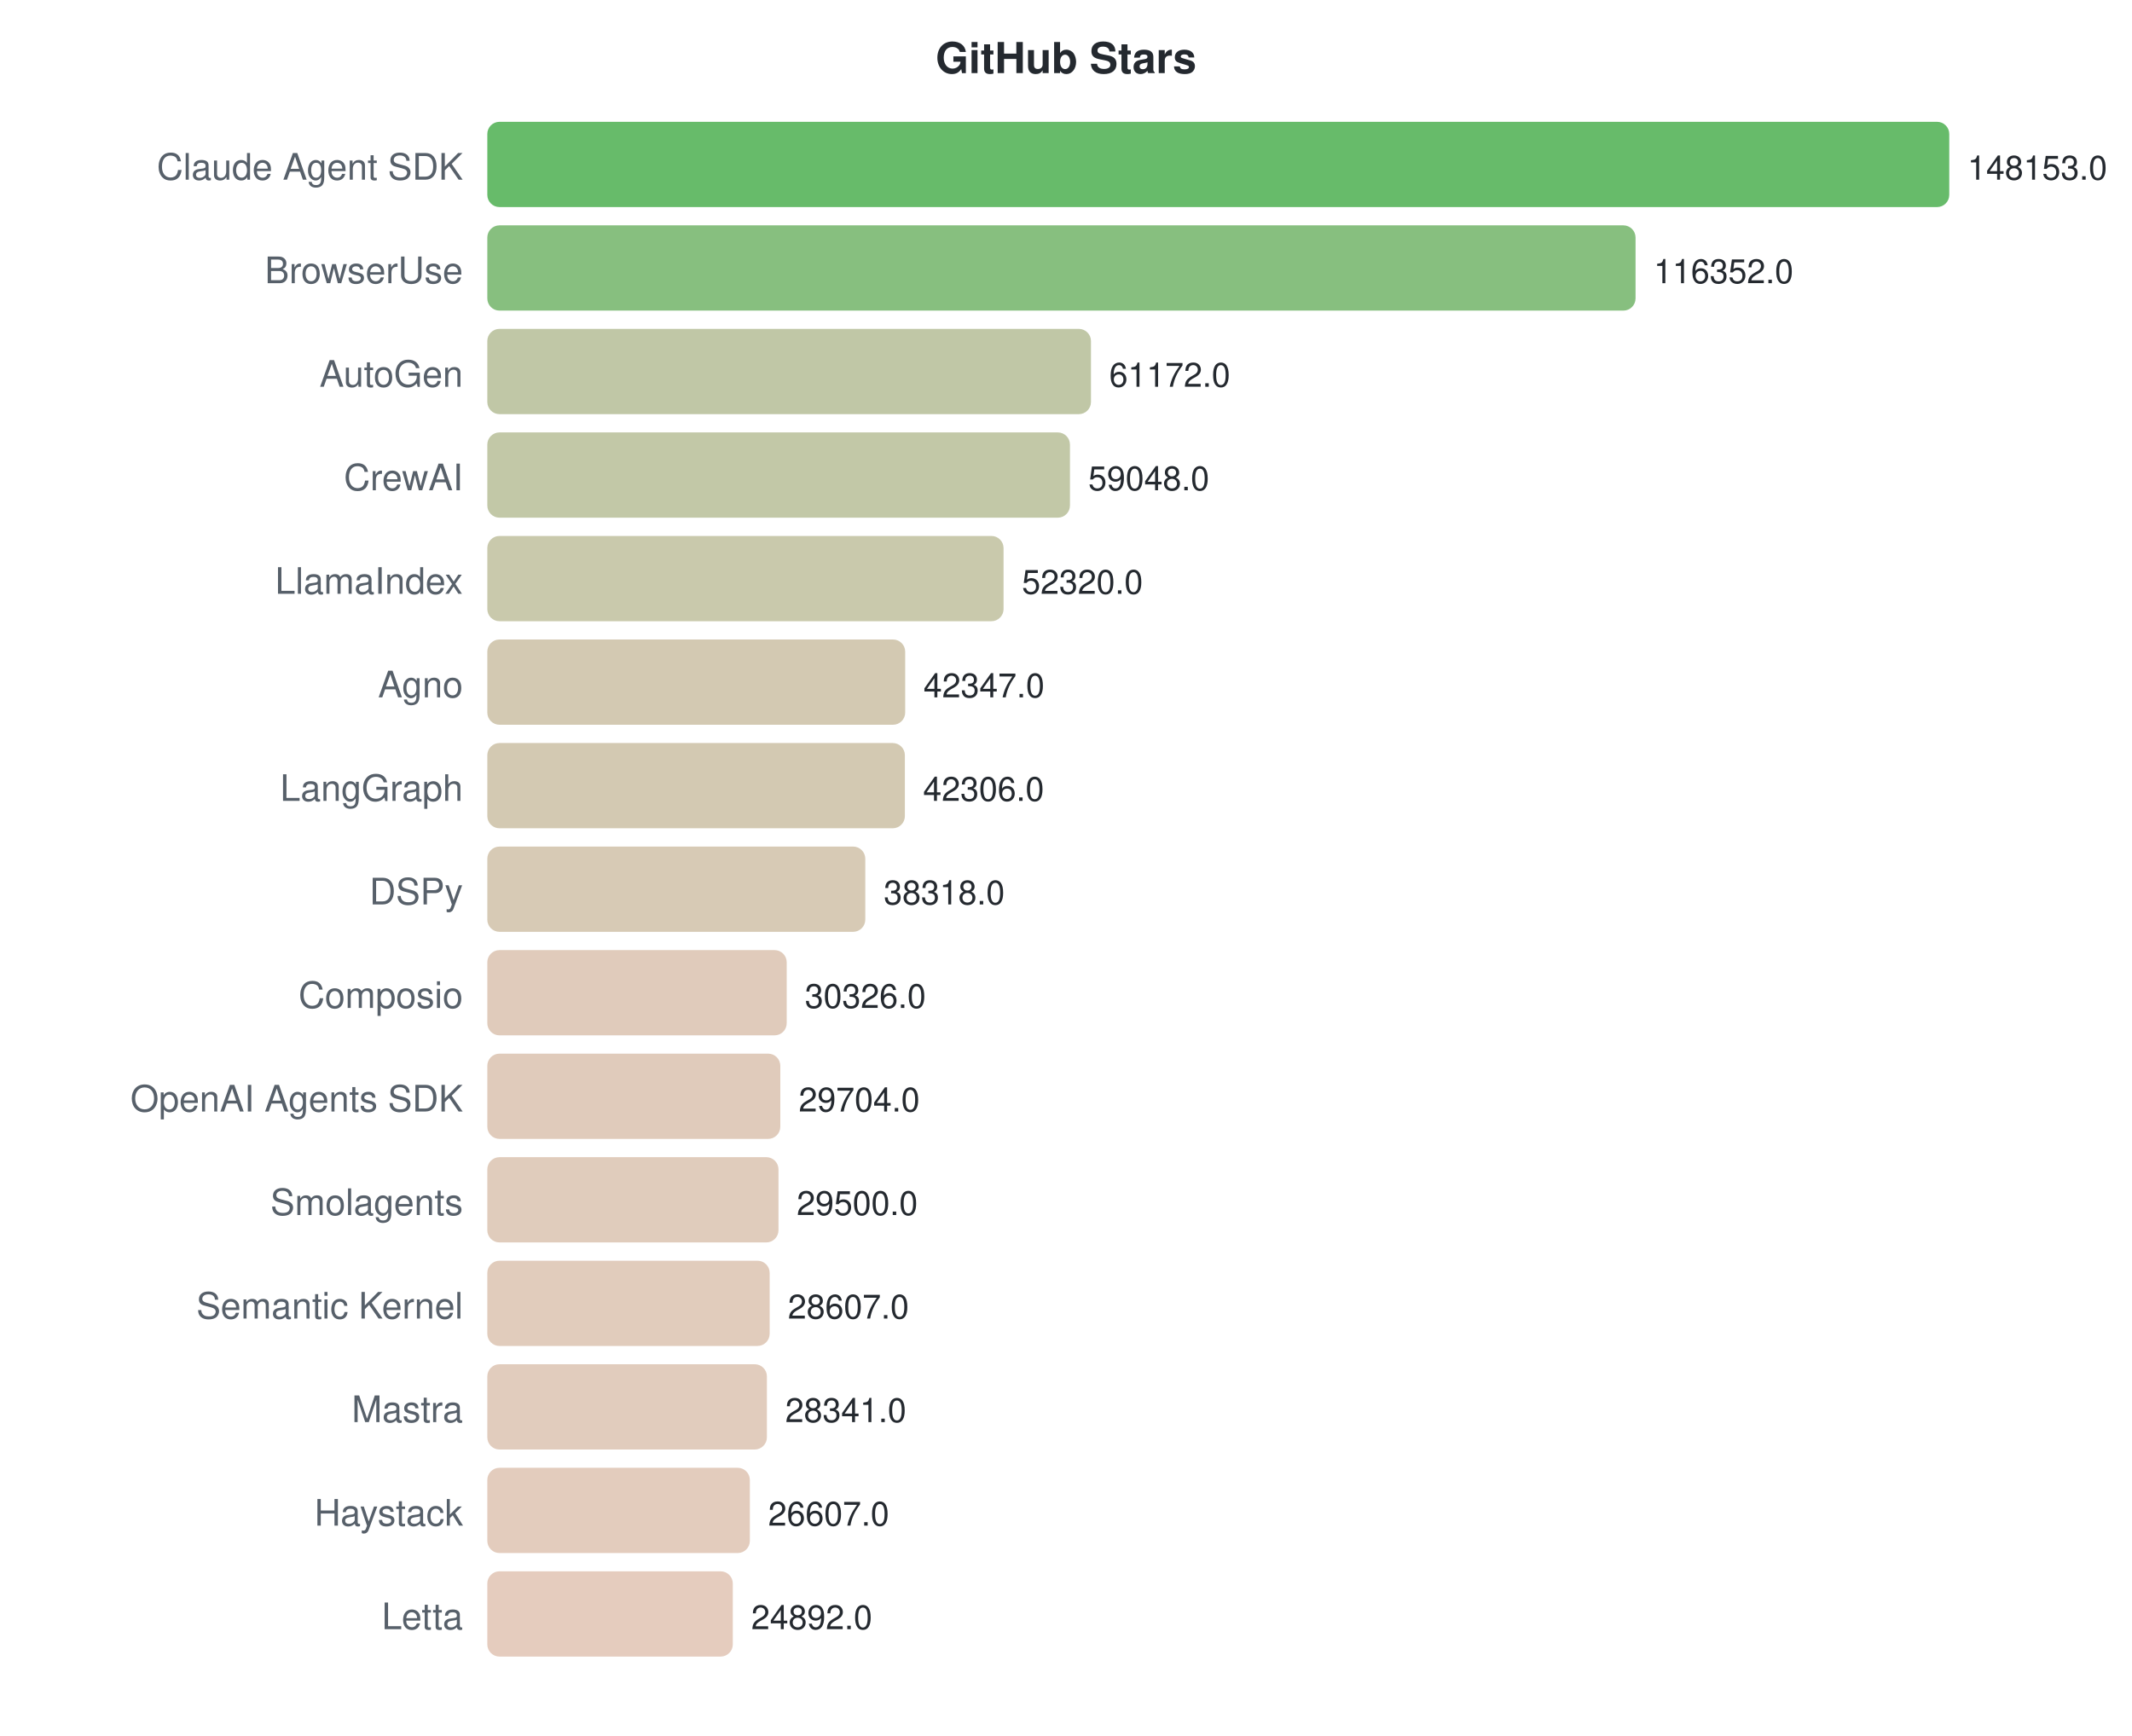
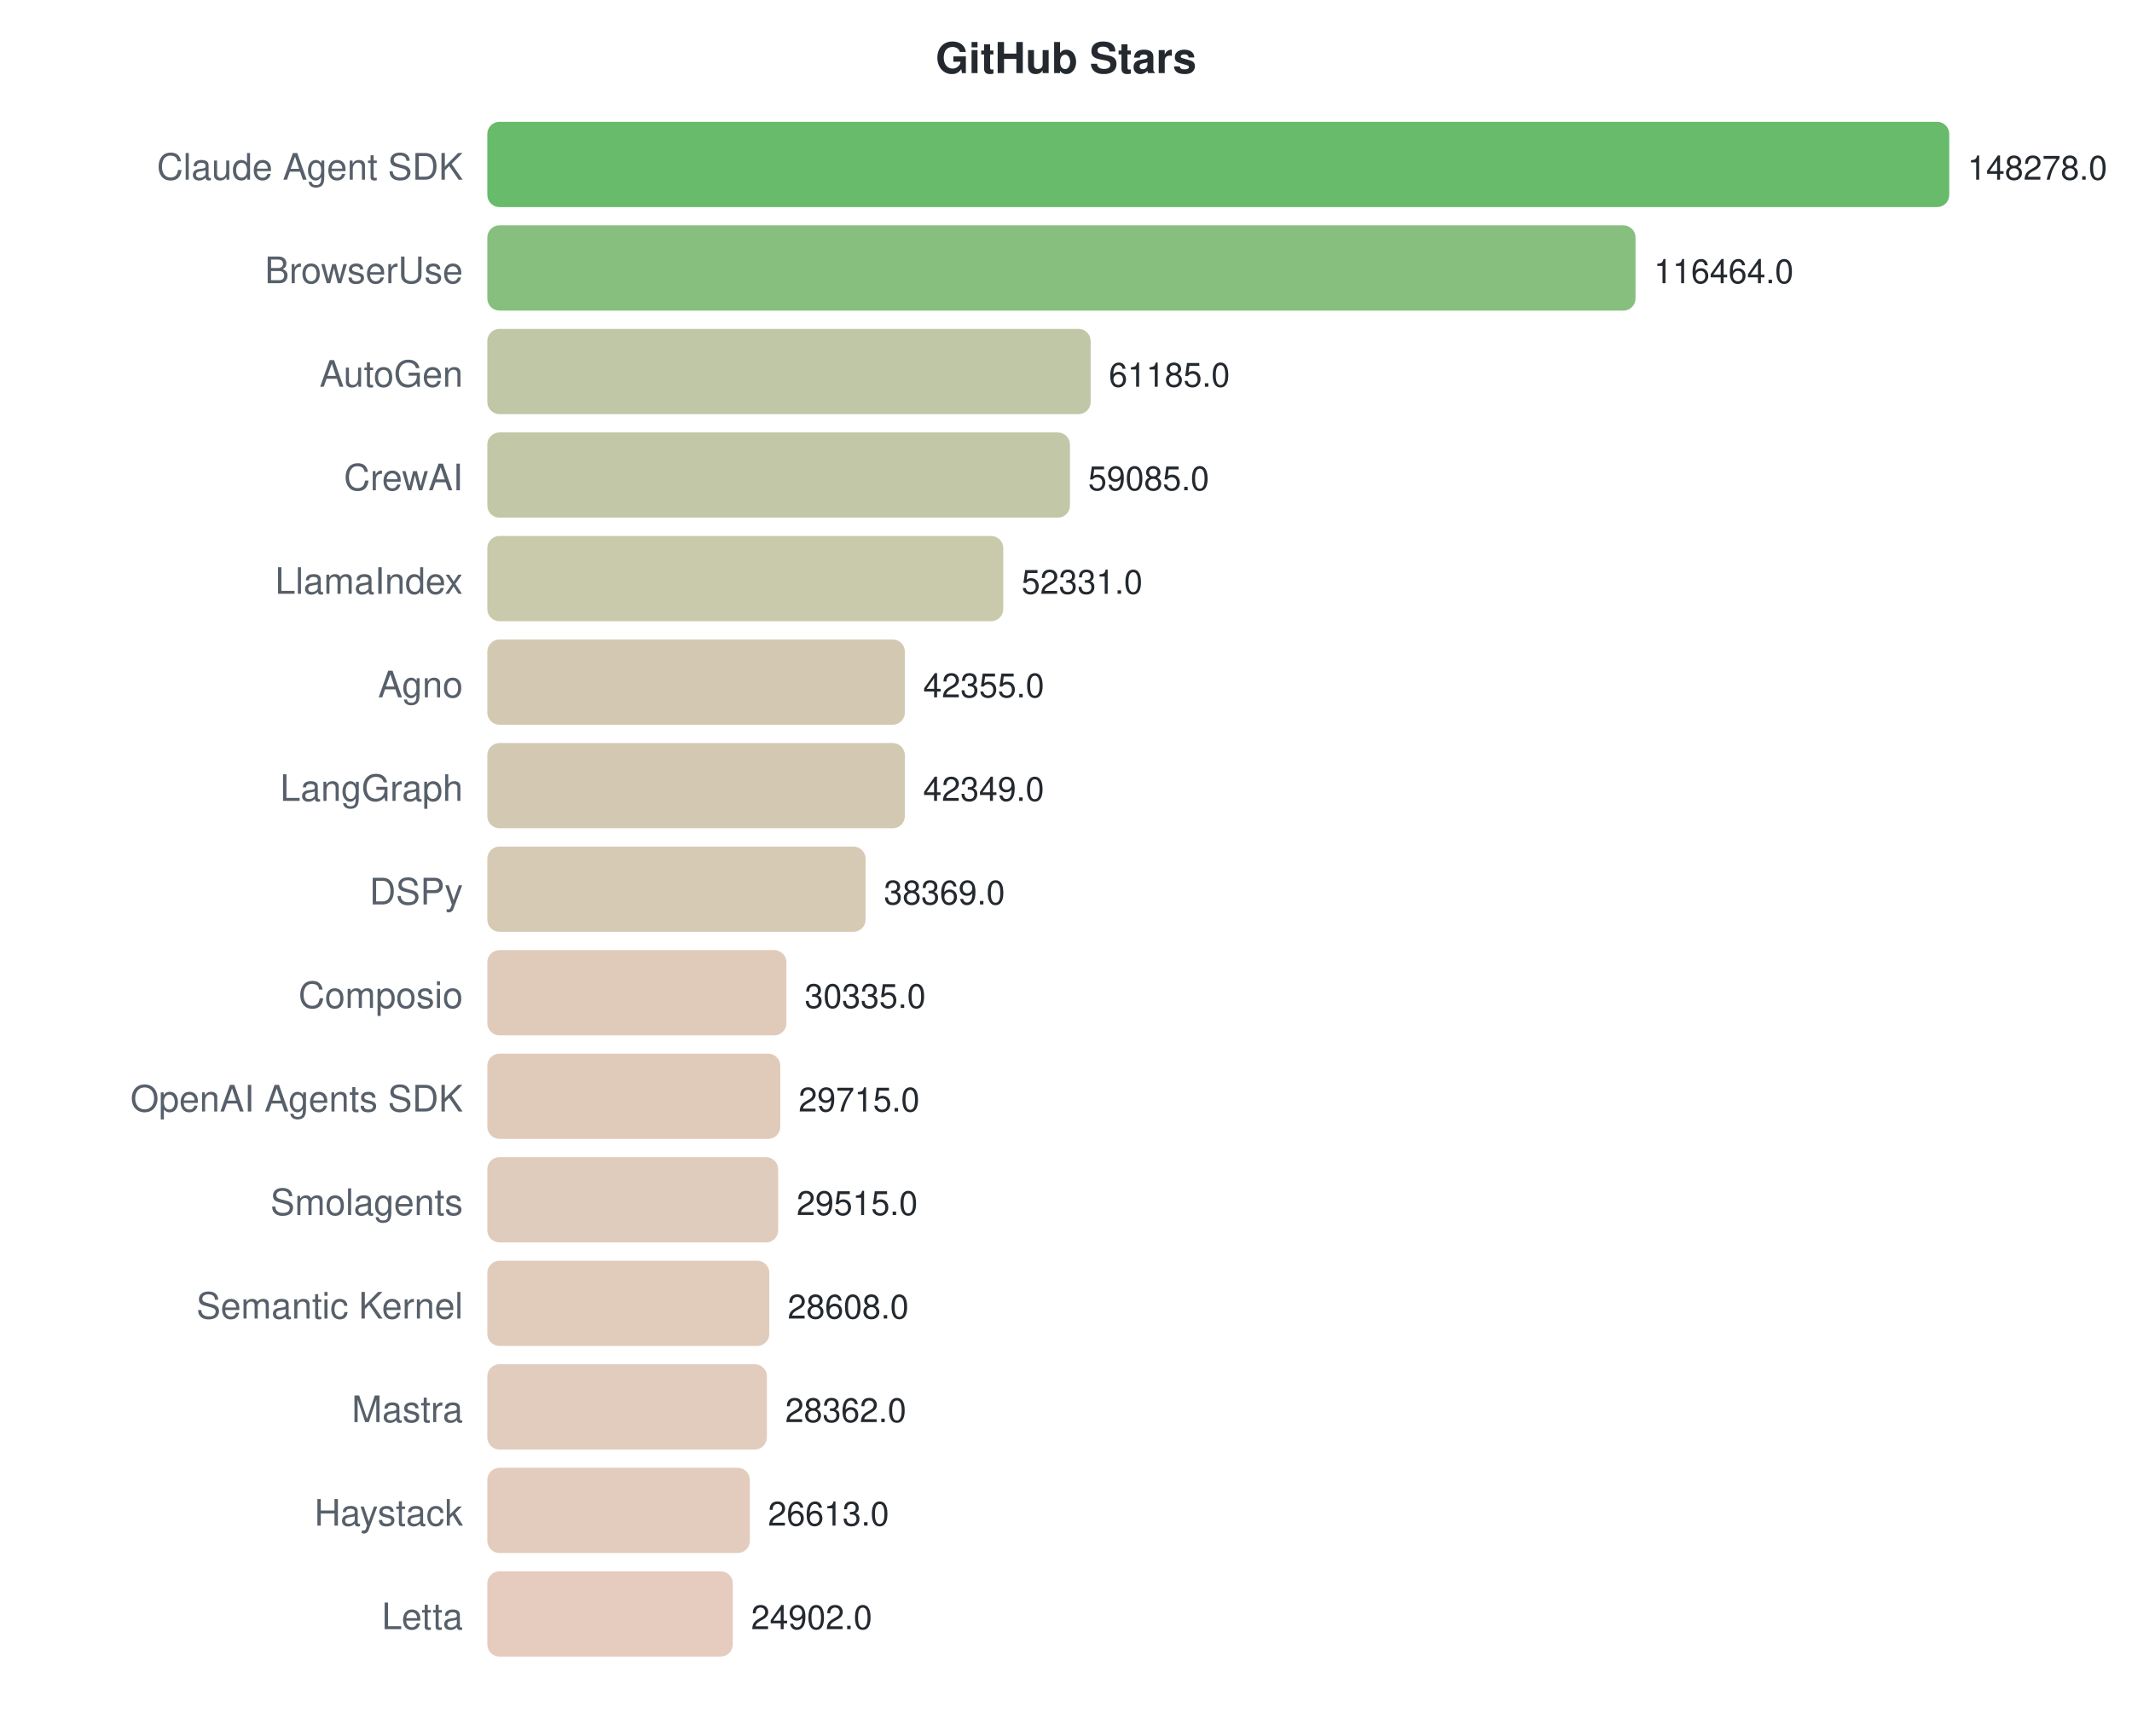
<svg xmlns="http://www.w3.org/2000/svg" width="700" height="570">
  <style>text { font-family: -apple-system, BlinkMacSystemFont, "Segoe UI", Helvetica, Arial, sans-serif; }</style>
  <text x="350" y="24" text-anchor="middle" font-size="14" font-weight="bold" fill="#24292f">GitHub Stars</text>
  <text x="152" y="59" text-anchor="end" font-size="12" fill="#57606a">Claude Agent SDK</text>
  <rect x="160" y="40" width="480.0" height="28" rx="4" fill="#4caf50" opacity="0.85" />
-   <text x="646.0" y="59" font-size="11" fill="#24292f">148153.0</text>
+   <text x="646.0" y="59" font-size="11" fill="#24292f">148278.0</text>
  <text x="152" y="93" text-anchor="end" font-size="12" fill="#57606a">BrowserUse</text>
  <rect x="160" y="74" width="377.0" height="28" rx="4" fill="#72b469" opacity="0.85" />
-   <text x="542.968" y="93" font-size="11" fill="#24292f">116352.0</text>
+   <text x="543.013" y="93" font-size="11" fill="#24292f">116464.0</text>
  <text x="152" y="127" text-anchor="end" font-size="12" fill="#57606a">AutoGen</text>
-   <rect x="160" y="108" width="198.2" height="28" rx="4" fill="#b5bd96" opacity="0.85" />
-   <text x="364.191" y="127" font-size="11" fill="#24292f">61172.0</text>
+   <rect x="160" y="108" width="198.1" height="28" rx="4" fill="#b5bd96" opacity="0.85" />
+   <text x="364.066" y="127" font-size="11" fill="#24292f">61185.0</text>
  <text x="152" y="161" text-anchor="end" font-size="12" fill="#57606a">CrewAI</text>
  <rect x="160" y="142" width="191.3" height="28" rx="4" fill="#b7be98" opacity="0.85" />
-   <text x="357.309" y="161" font-size="11" fill="#24292f">59048.0</text>
+   <text x="357.268" y="161" font-size="11" fill="#24292f">59085.0</text>
  <text x="152" y="195" text-anchor="end" font-size="12" fill="#57606a">LlamaIndex</text>
-   <rect x="160" y="176" width="169.5" height="28" rx="4" fill="#bfbf9d" opacity="0.85" />
-   <text x="335.511" y="195" font-size="11" fill="#24292f">52320.0</text>
+   <rect x="160" y="176" width="169.4" height="28" rx="4" fill="#bfbf9d" opacity="0.85" />
+   <text x="335.404" y="195" font-size="11" fill="#24292f">52331.0</text>
  <text x="152" y="229" text-anchor="end" font-size="12" fill="#57606a">Agno</text>
-   <rect x="160" y="210" width="137.2" height="28" rx="4" fill="#cbc0a5" opacity="0.85" />
-   <text x="303.2" y="229" font-size="11" fill="#24292f">42347.0</text>
+   <rect x="160" y="210" width="137.1" height="28" rx="4" fill="#cbc0a5" opacity="0.85" />
+   <text x="303.11" y="229" font-size="11" fill="#24292f">42355.0</text>
  <text x="152" y="263" text-anchor="end" font-size="12" fill="#57606a">LangGraph</text>
  <rect x="160" y="244" width="137.1" height="28" rx="4" fill="#cbc0a5" opacity="0.85" />
-   <text x="303.067" y="263" font-size="11" fill="#24292f">42306.0</text>
+   <text x="303.091" y="263" font-size="11" fill="#24292f">42349.0</text>
  <text x="152" y="297" text-anchor="end" font-size="12" fill="#57606a">DSPy</text>
-   <rect x="160" y="278" width="124.1" height="28" rx="4" fill="#d0c1a8" opacity="0.85" />
-   <text x="290.146" y="297" font-size="11" fill="#24292f">38318.0</text>
+   <rect x="160" y="278" width="124.2" height="28" rx="4" fill="#d0c1a8" opacity="0.85" />
+   <text x="290.207" y="297" font-size="11" fill="#24292f">38369.0</text>
  <text x="152" y="331" text-anchor="end" font-size="12" fill="#57606a">Composio</text>
-   <rect x="160" y="312" width="98.3" height="28" rx="4" fill="#dac2af" opacity="0.85" />
-   <text x="264.253" y="331" font-size="11" fill="#24292f">30326.0</text>
+   <rect x="160" y="312" width="98.2" height="28" rx="4" fill="#dac2af" opacity="0.85" />
+   <text x="264.199" y="331" font-size="11" fill="#24292f">30335.0</text>
  <text x="152" y="365" text-anchor="end" font-size="12" fill="#57606a">OpenAI Agents SDK</text>
  <rect x="160" y="346" width="96.2" height="28" rx="4" fill="#dbc2af" opacity="0.85" />
-   <text x="262.238" y="365" font-size="11" fill="#24292f">29704.0</text>
+   <text x="262.192" y="365" font-size="11" fill="#24292f">29715.0</text>
  <text x="152" y="399" text-anchor="end" font-size="12" fill="#57606a">Smolagents</text>
-   <rect x="160" y="380" width="95.6" height="28" rx="4" fill="#dbc3b0" opacity="0.85" />
-   <text x="261.577" y="399" font-size="11" fill="#24292f">29500.0</text>
+   <rect x="160" y="380" width="95.5" height="28" rx="4" fill="#dbc3b0" opacity="0.85" />
+   <text x="261.545" y="399" font-size="11" fill="#24292f">29515.0</text>
  <text x="152" y="433" text-anchor="end" font-size="12" fill="#57606a">Semantic Kernel</text>
-   <rect x="160" y="414" width="92.7" height="28" rx="4" fill="#dcc3b0" opacity="0.85" />
-   <text x="258.684" y="433" font-size="11" fill="#24292f">28607.0</text>
+   <rect x="160" y="414" width="92.6" height="28" rx="4" fill="#dcc3b0" opacity="0.85" />
+   <text x="258.609" y="433" font-size="11" fill="#24292f">28608.0</text>
  <text x="152" y="467" text-anchor="end" font-size="12" fill="#57606a">Mastra</text>
  <rect x="160" y="448" width="91.8" height="28" rx="4" fill="#dcc3b1" opacity="0.85" />
-   <text x="257.822" y="467" font-size="11" fill="#24292f">28341.0</text>
+   <text x="257.812" y="467" font-size="11" fill="#24292f">28362.0</text>
  <text x="152" y="501" text-anchor="end" font-size="12" fill="#57606a">Haystack</text>
  <rect x="160" y="482" width="86.2" height="28" rx="4" fill="#dec3b2" opacity="0.85" />
-   <text x="252.204" y="501" font-size="11" fill="#24292f">26607.0</text>
+   <text x="252.151" y="501" font-size="11" fill="#24292f">26613.0</text>
  <text x="152" y="535" text-anchor="end" font-size="12" fill="#57606a">Letta</text>
  <rect x="160" y="516" width="80.6" height="28" rx="4" fill="#e0c3b3" opacity="0.85" />
-   <text x="246.647" y="535" font-size="11" fill="#24292f">24892.0</text>
+   <text x="246.612" y="535" font-size="11" fill="#24292f">24902.0</text>
</svg>
